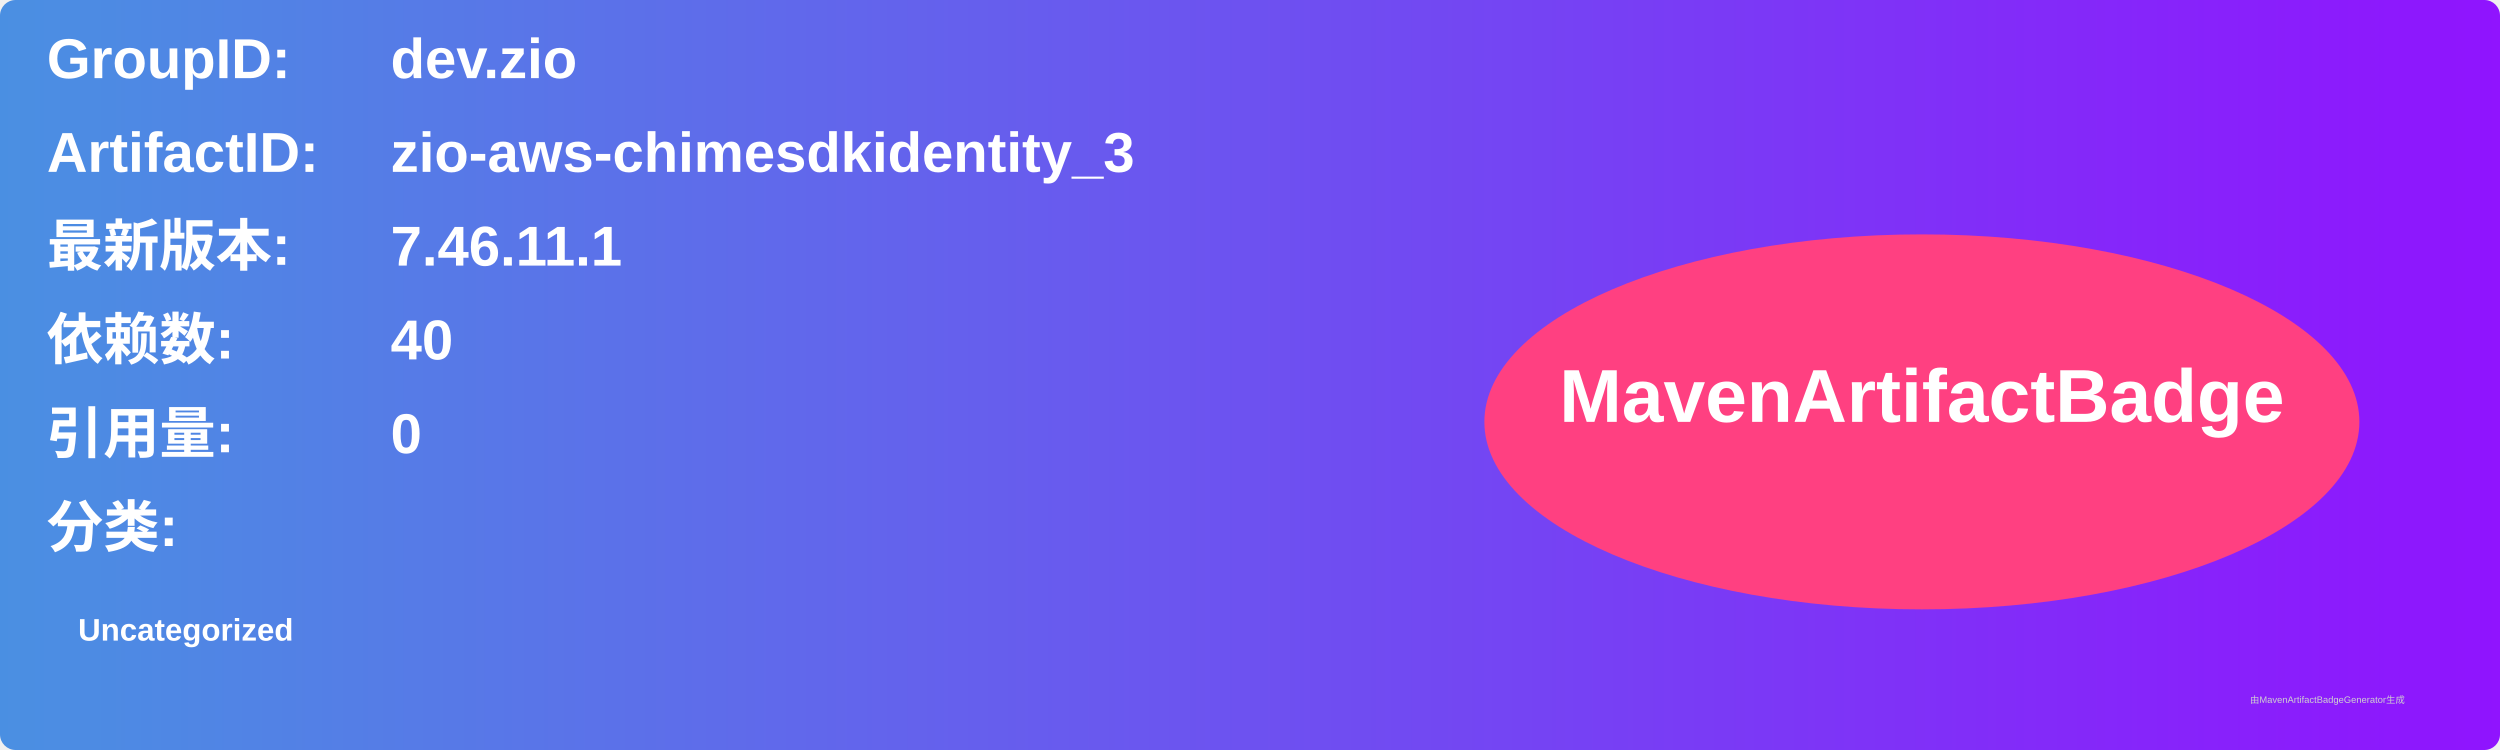
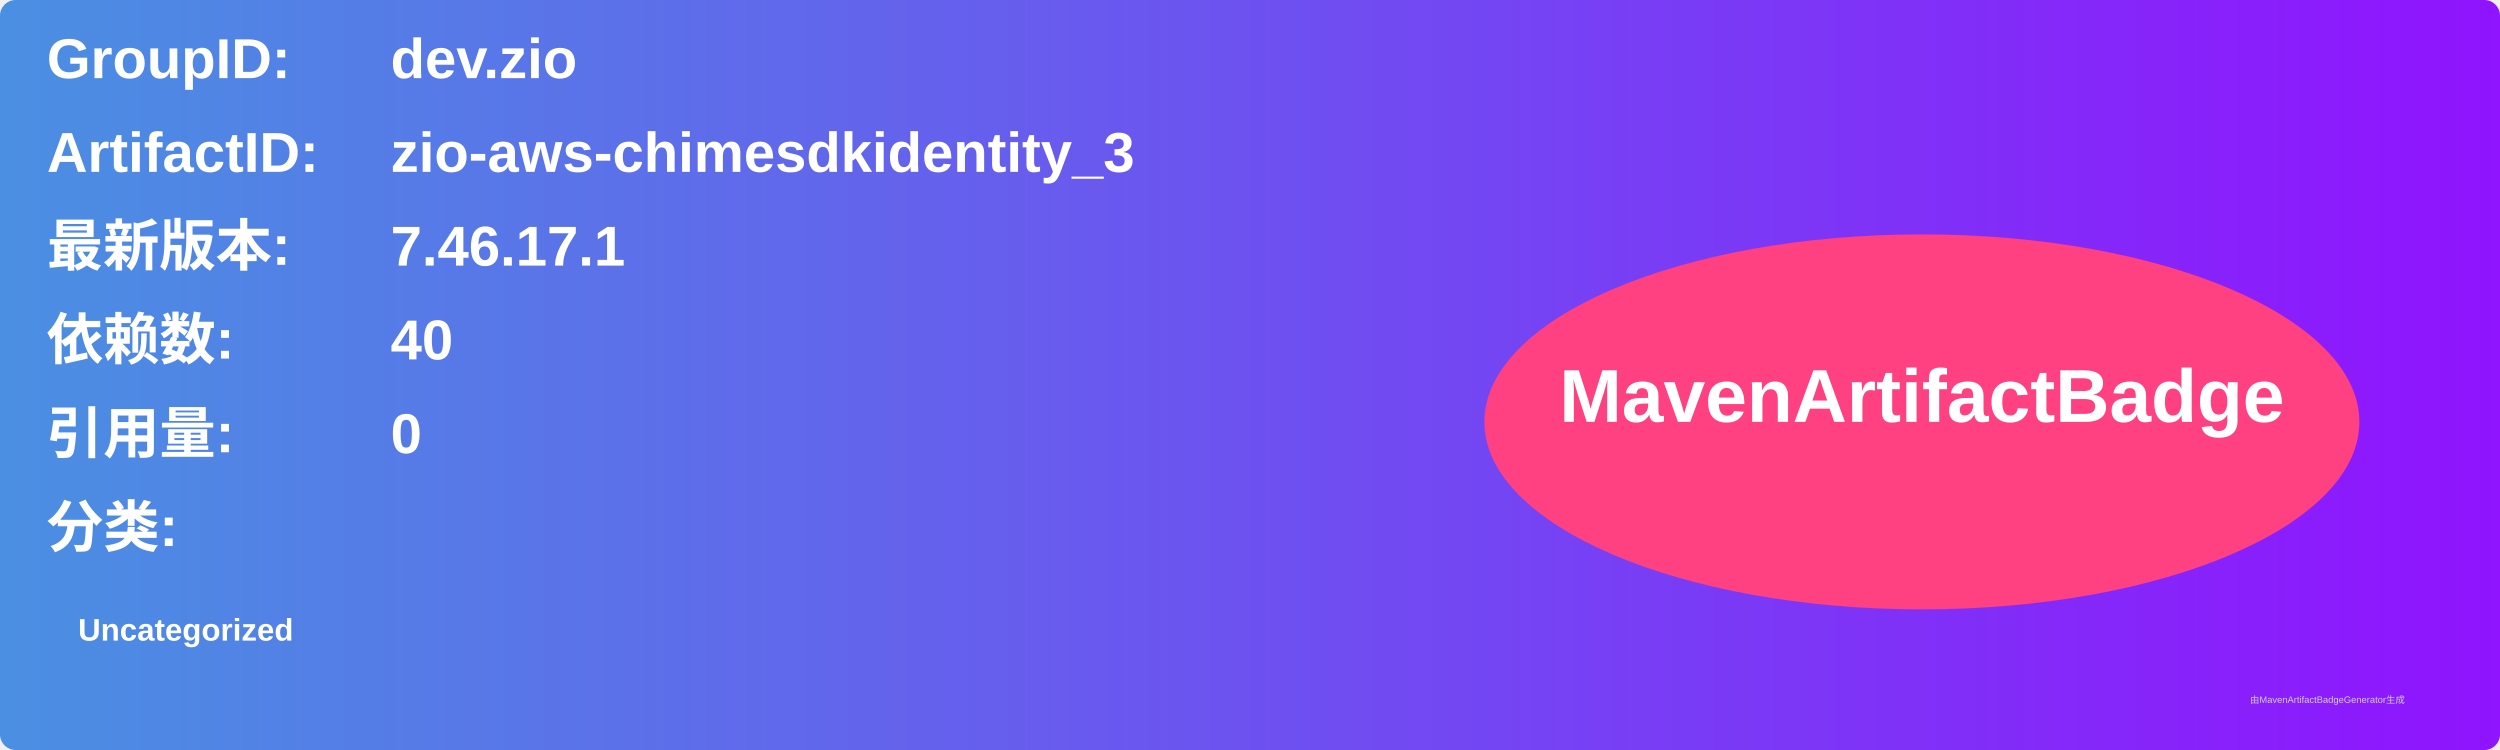
<svg xmlns="http://www.w3.org/2000/svg" width="800" height="240" viewBox="0 0 800 240">
  <linearGradient id="grad" x1="0%" y1="0%" x2="100%" y2="0%">
    <stop offset="0%" stop-color="#4a90e2" />
    <stop offset="100%" stop-color="#9013fe" />
  </linearGradient>
  <rect width="100%" height="100%" rx="5" ry="5" fill="url(#grad)" />
  <g transform="translate(15, 15)">
    <text x="0" y="10" font-family="Arial" font-size="18" fill="white" font-weight="bold" width="260">GroupID:</text>
    <text x="110" y="10" font-family="Arial" font-size="18" fill="white" font-weight="bold" width="460">dev.zio</text>
    <text x="0" y="40" font-family="Arial" font-size="18" fill="white" font-weight="bold" width="260">ArtifactID:</text>
    <text x="110" y="40" font-family="Arial" font-size="18" fill="white" font-weight="bold" width="460">zio-aws-chimesdkidentity_3</text>
    <text x="0" y="70" font-family="Arial" font-size="18" fill="white" font-weight="bold">最新版本:</text>
    <text x="110" y="70" font-family="Arial" font-size="18" fill="white" font-weight="bold">
-       <tspan font-weight="bold">7.46.11.1</tspan>
+       <tspan font-weight="bold">7.46.17.1</tspan>
    </text>
    <text x="0" y="100" font-family="Arial" font-size="18" fill="white" font-weight="bold">依赖数: </text>
    <text x="110" y="100" font-family="Arial" font-size="18" fill="white">
      <tspan font-weight="bold">40</tspan>
    </text>
    <text x="0" y="130" font-family="Arial" font-size="18" fill="white" font-weight="bold">引用量: </text>
    <text x="110" y="130" font-family="Arial" font-size="18" fill="white">
      <tspan font-weight="bold">0</tspan>
    </text>
    <text x="0" y="160" font-family="Arial" font-size="18" fill="white" font-weight="bold">分类:</text>
    <text x="10" y="190" font-family="Arial" font-size="10" fill="white">
      <tspan font-weight="bold">Uncategorized</tspan>
    </text>
    <ellipse cx="600" cy="120" rx="140" ry="60" fill="#ff4081" />
    <text x="600" y="120" text-anchor="middle" font-family="Arial" font-size="24" fill="white" font-weight="bold">MavenArtifactBadge</text>
  </g>
  <text x="720" y="225" font-family="Arial" font-size="3" fill="#d0d0d0">由MavenArtifactBadgeGenerator生成</text>
</svg>
